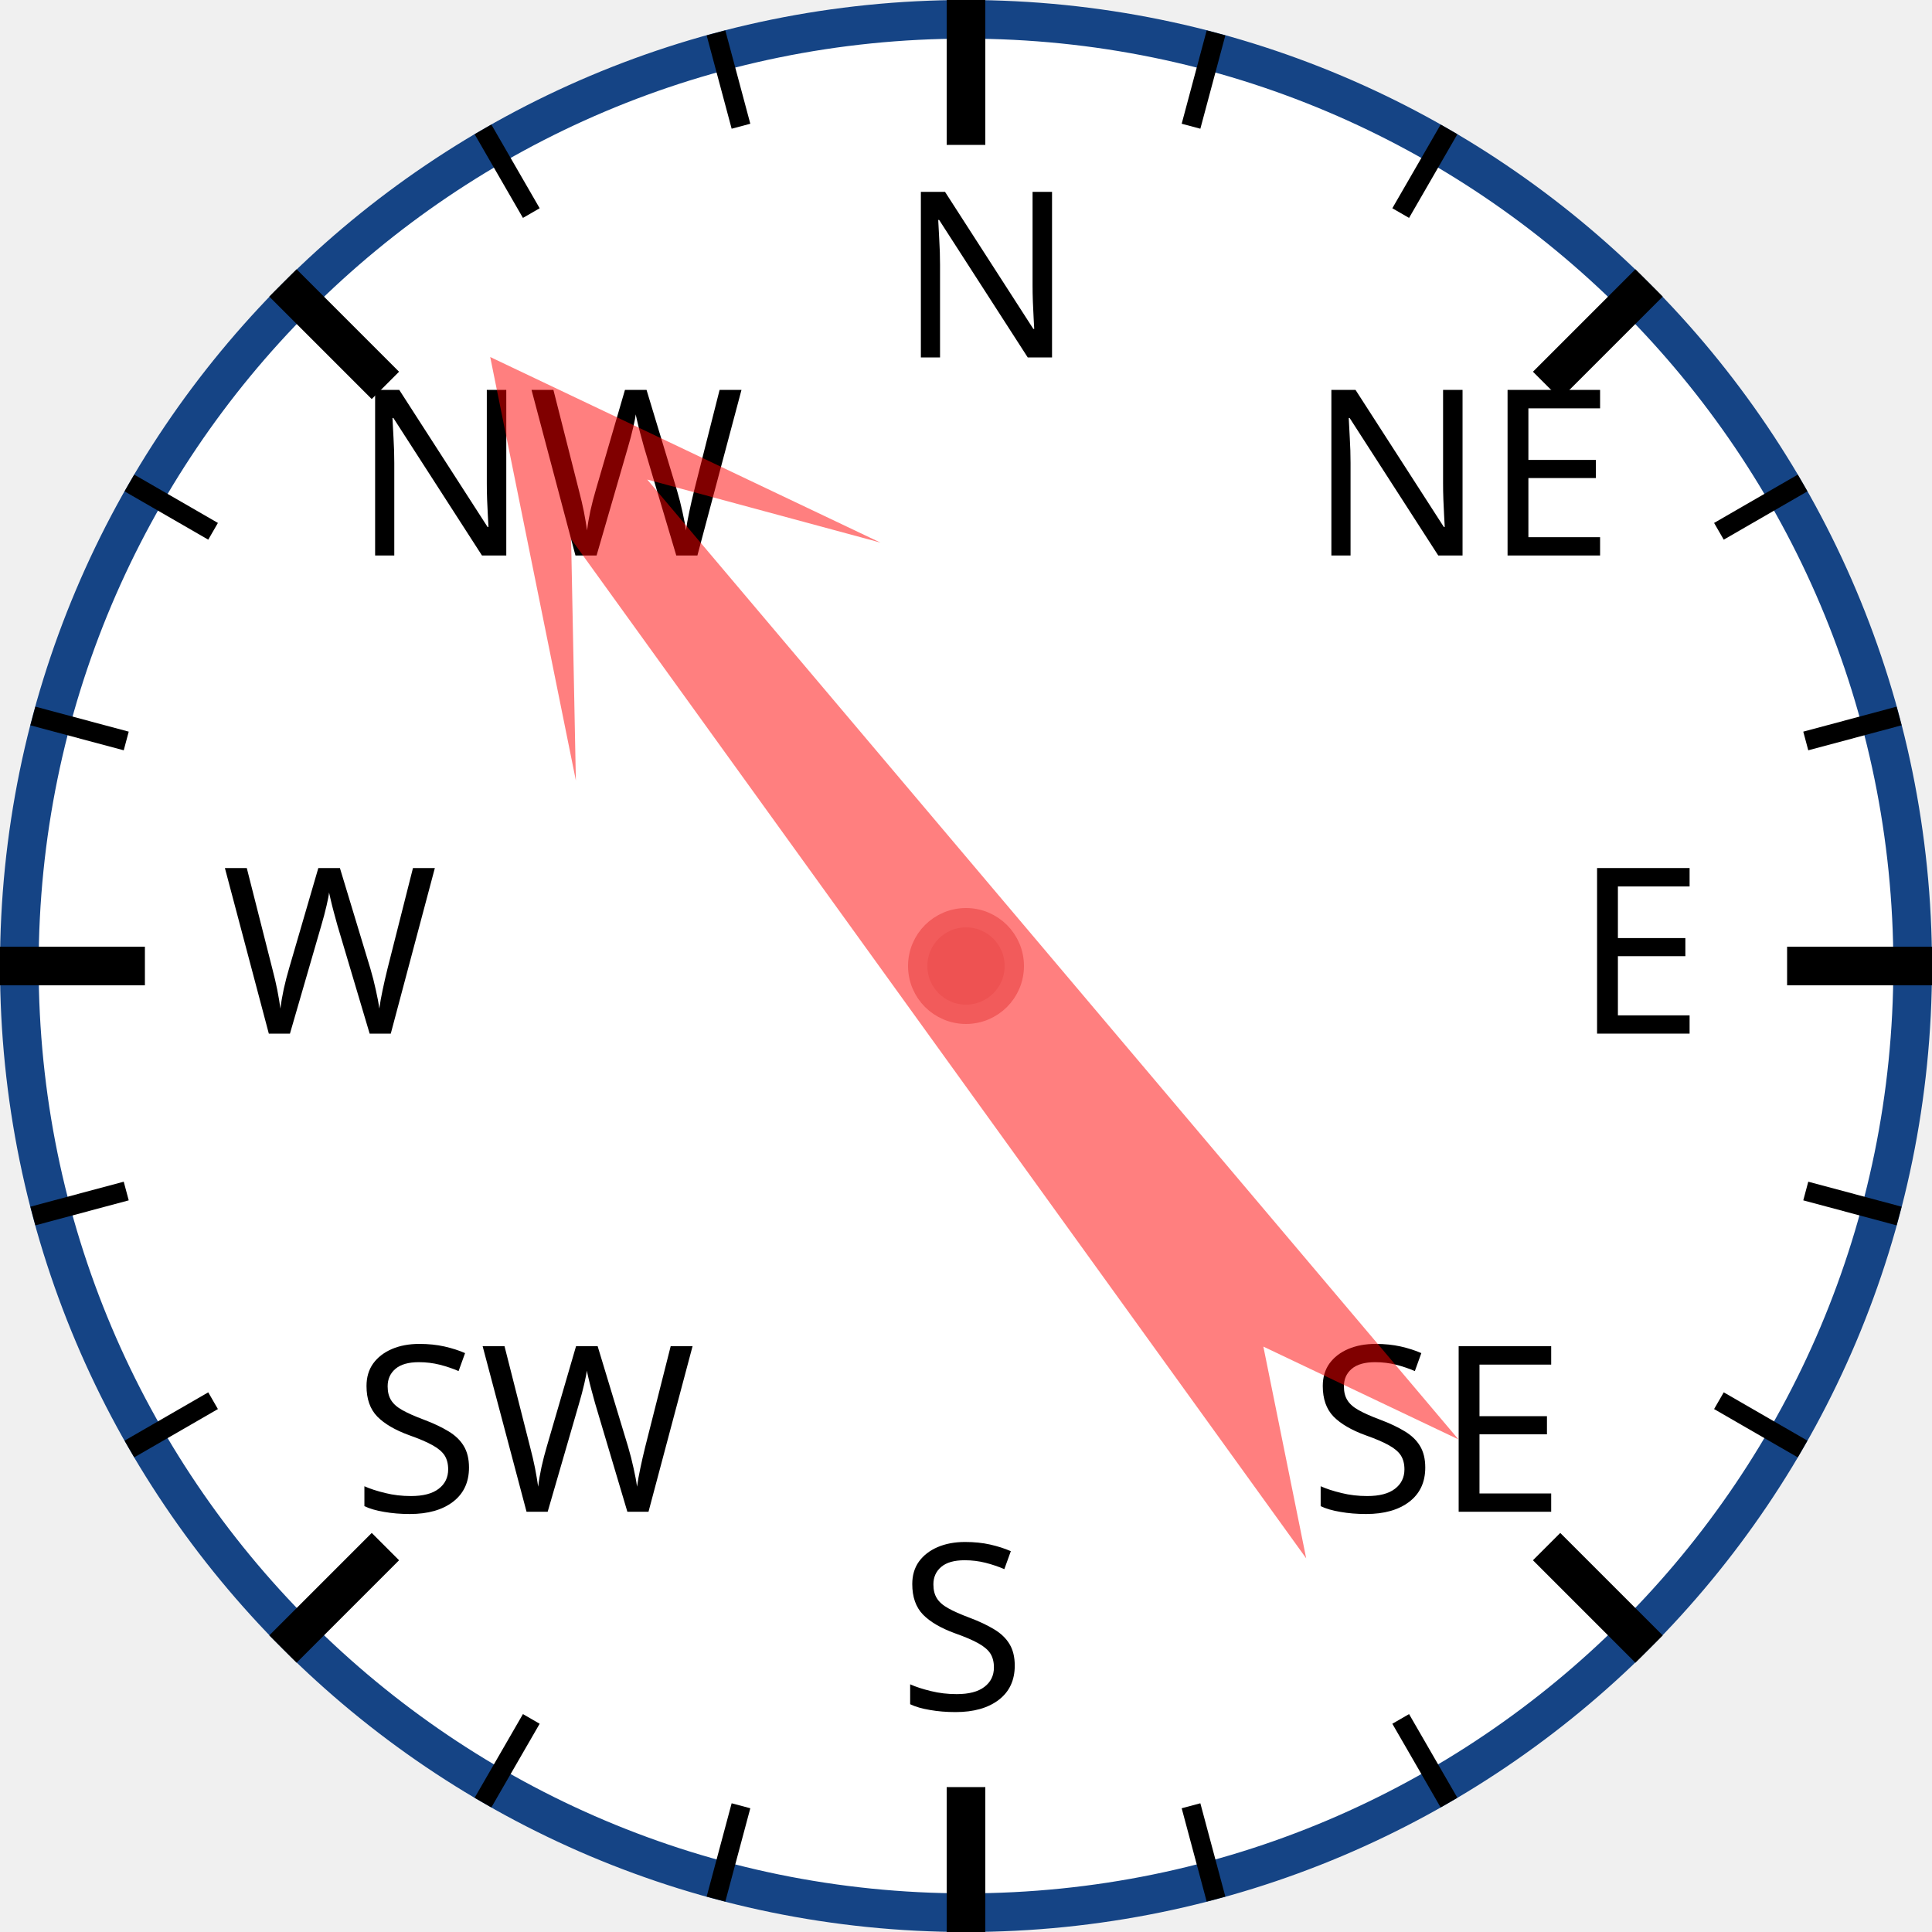
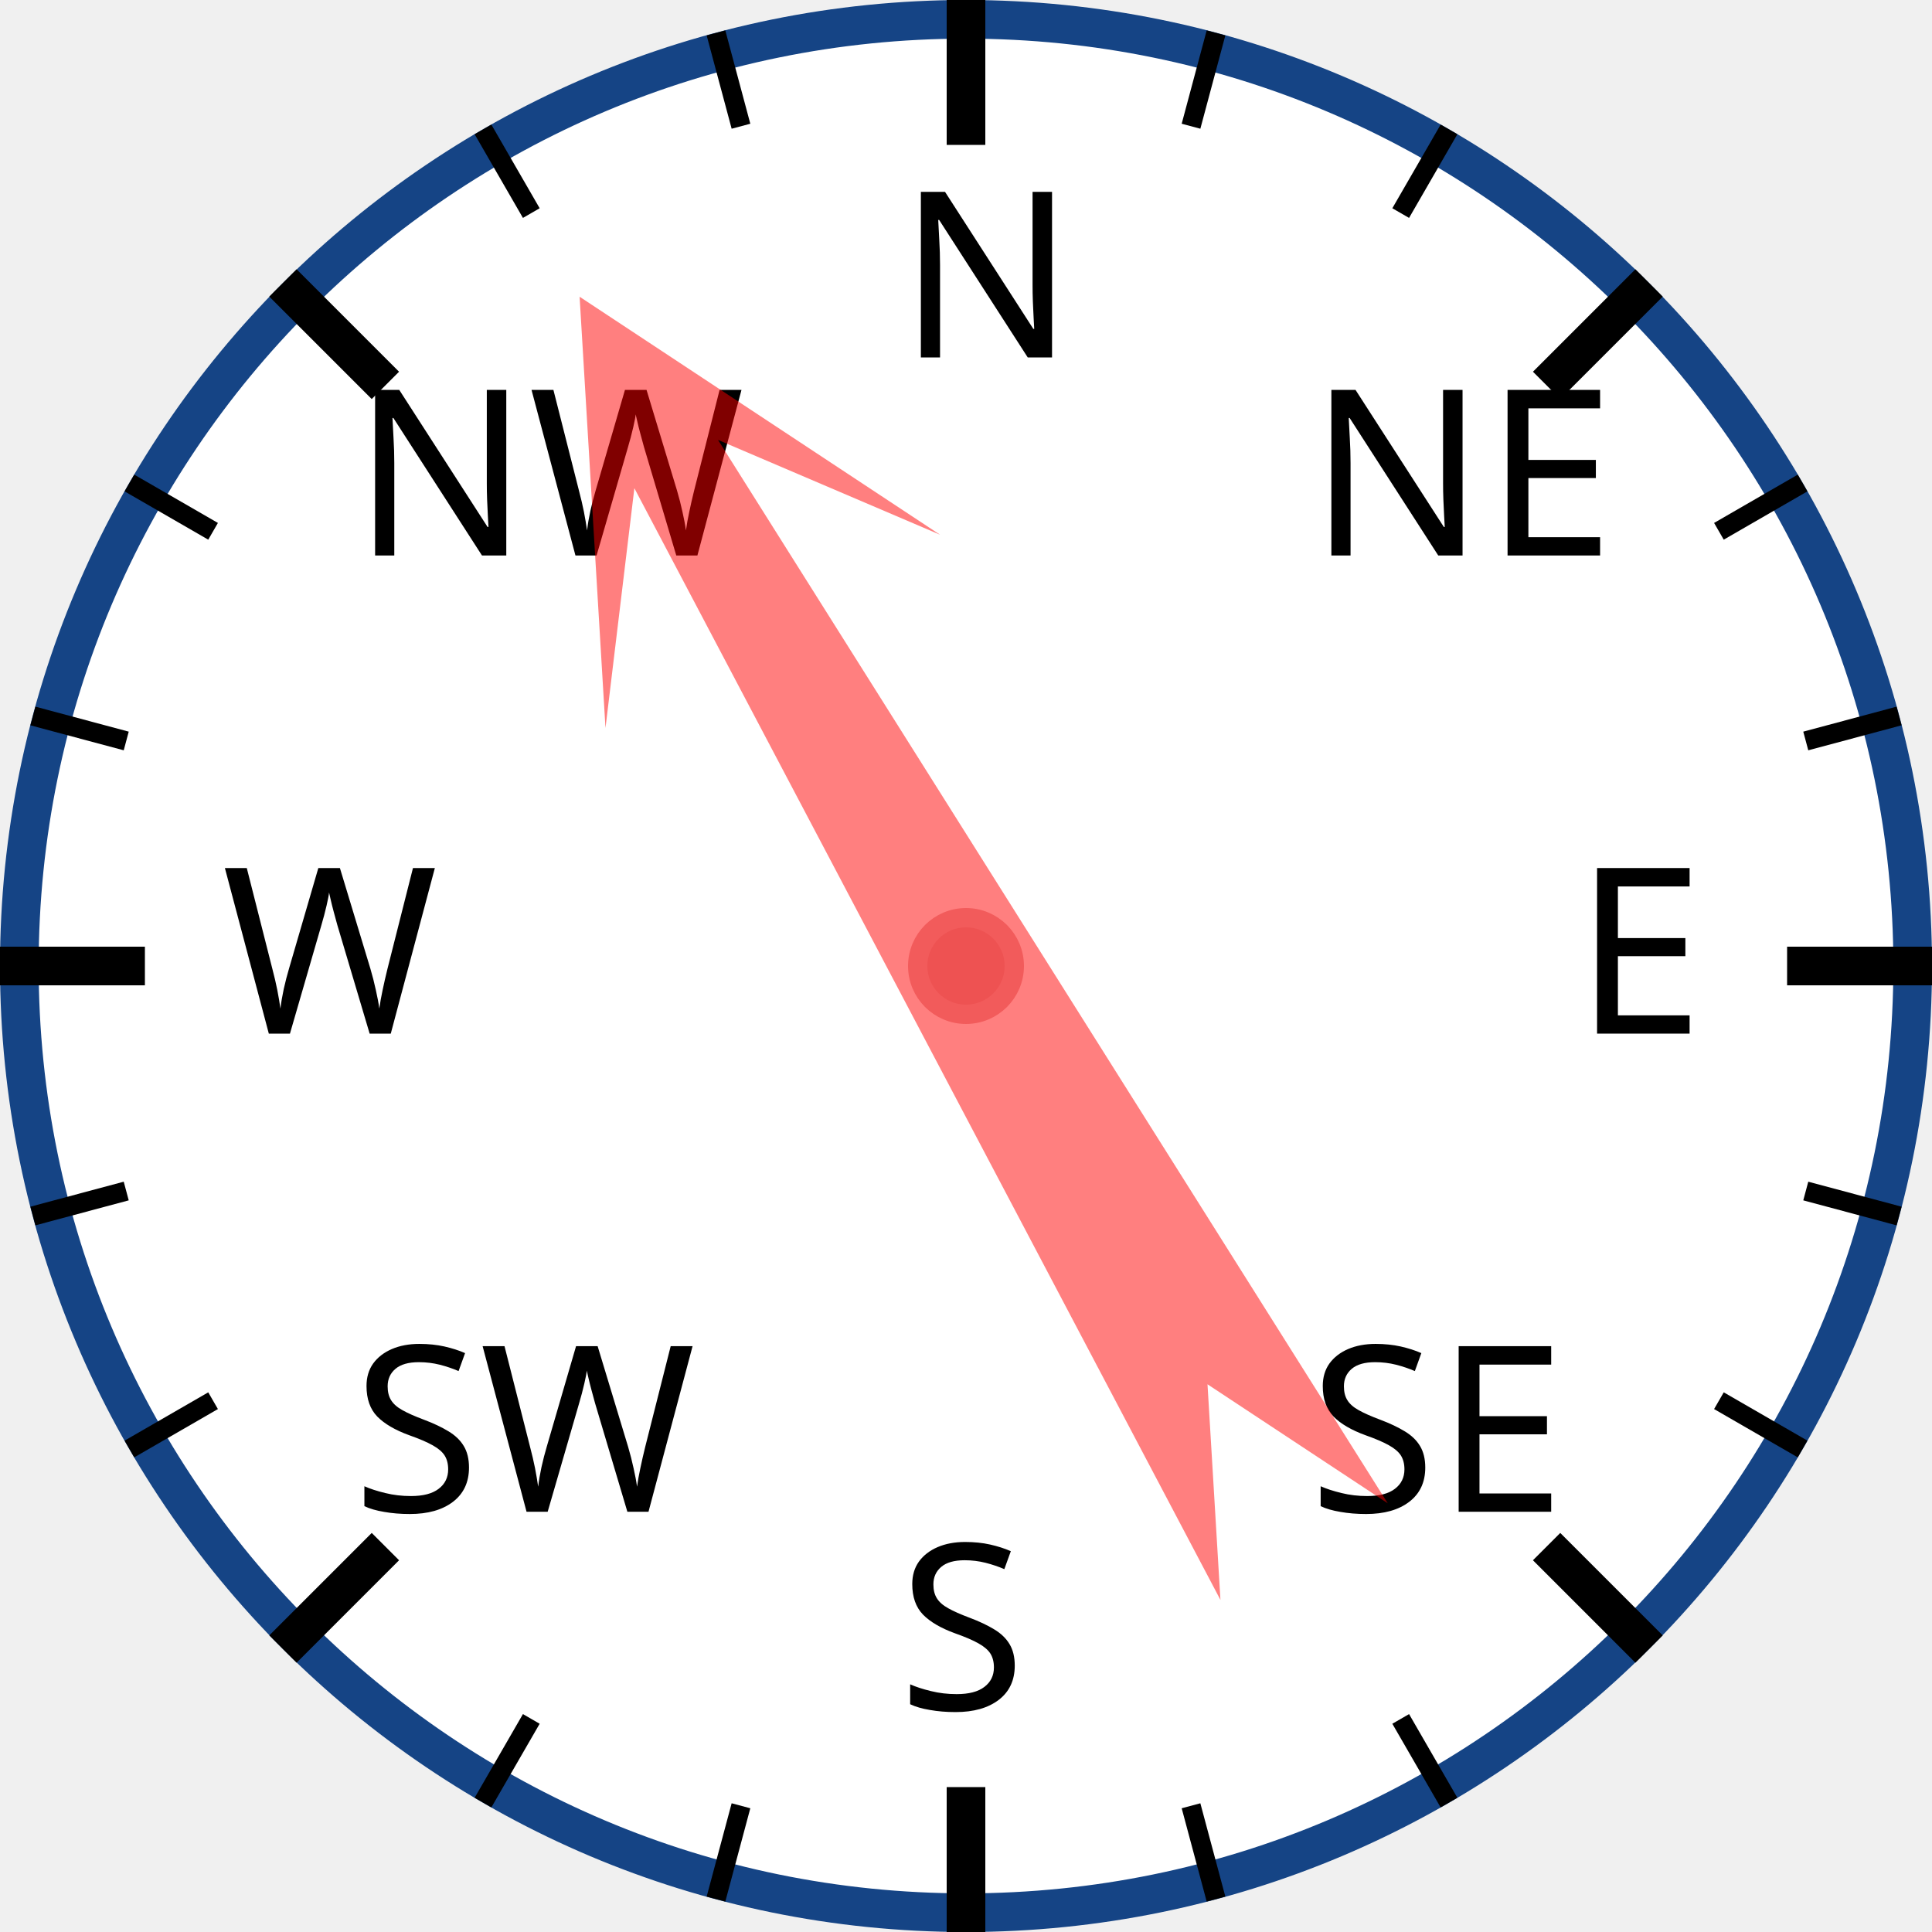
<svg xmlns="http://www.w3.org/2000/svg" width="120px" height="120px" viewBox="0 0 200 200">
  <circle cx="100" cy="100" r="98" style="fill: white; stroke: #154485; stroke-width: 4;" />
  <text x="93.0" y="37.0" style="font-family: sans-serif; font-size: 18pt;">N</text>
  <line x1="100.0" y1="0.0" x2="100.0" y2="15.0" style="stroke: black; stroke-width: 4;" />
  <line x1="74.118" y1="3.407" x2="76.706" y2="13.067" style="stroke: black; stroke-width: 2;" />
  <line x1="50" y1="13.397" x2="55" y2="22.058" style="stroke: black; stroke-width: 2;" />
  <text x="36.503" y="57.503" style="font-family: sans-serif; font-size: 18pt;">NW</text>
  <line x1="29.289" y1="29.289" x2="39.896" y2="39.896" style="stroke: black; stroke-width: 4;" />
  <line x1="13.397" y1="50" x2="22.058" y2="55" style="stroke: black; stroke-width: 2;" />
  <line x1="3.407" y1="74.118" x2="13.067" y2="76.706" style="stroke: black; stroke-width: 2;" />
  <text x="23.0" y="107.0" style="font-family: sans-serif; font-size: 18pt;">W</text>
  <line x1="0.0" y1="100.0" x2="15.0" y2="100.0" style="stroke: black; stroke-width: 4;" />
  <line x1="3.407" y1="125.882" x2="13.067" y2="123.294" style="stroke: black; stroke-width: 2;" />
  <line x1="13.397" y1="150" x2="22.058" y2="145" style="stroke: black; stroke-width: 2;" />
  <text x="36.503" y="156.497" style="font-family: sans-serif; font-size: 18pt;">SW</text>
  <line x1="29.289" y1="170.711" x2="39.896" y2="160.104" style="stroke: black; stroke-width: 4;" />
  <line x1="50" y1="186.603" x2="55" y2="177.942" style="stroke: black; stroke-width: 2;" />
  <line x1="74.118" y1="196.593" x2="76.706" y2="186.933" style="stroke: black; stroke-width: 2;" />
  <text x="93" y="177.0" style="font-family: sans-serif; font-size: 18pt;">S</text>
  <line x1="100" y1="200.0" x2="100" y2="185.0" style="stroke: black; stroke-width: 4;" />
  <line x1="125.882" y1="196.593" x2="123.294" y2="186.933" style="stroke: black; stroke-width: 2;" />
  <line x1="150.0" y1="186.603" x2="145.0" y2="177.942" style="stroke: black; stroke-width: 2;" />
  <text x="135.497" y="156.497" style="font-family: sans-serif; font-size: 18pt;">SE</text>
  <line x1="170.711" y1="170.711" x2="160.104" y2="160.104" style="stroke: black; stroke-width: 4;" />
  <line x1="186.603" y1="150" x2="177.942" y2="145" style="stroke: black; stroke-width: 2;" />
  <line x1="196.593" y1="125.882" x2="186.933" y2="123.294" style="stroke: black; stroke-width: 2;" />
  <text x="163.0" y="107" style="font-family: sans-serif; font-size: 18pt;">E</text>
  <line x1="200.0" y1="100" x2="185.0" y2="100" style="stroke: black; stroke-width: 4;" />
  <line x1="196.593" y1="74.118" x2="186.933" y2="76.706" style="stroke: black; stroke-width: 2;" />
  <line x1="186.603" y1="50" x2="177.942" y2="55" style="stroke: black; stroke-width: 2;" />
  <text x="135.497" y="57.503" style="font-family: sans-serif; font-size: 18pt;">NE</text>
  <line x1="170.711" y1="29.289" x2="160.104" y2="39.896" style="stroke: black; stroke-width: 4;" />
  <line x1="150" y1="13.397" x2="145" y2="22.058" style="stroke: black; stroke-width: 2;" />
  <line x1="125.882" y1="3.407" x2="123.294" y2="13.067" style="stroke: black; stroke-width: 2;" />
-   <polygon points="100 20 120 60 105 40 110 170 100 150 90 170 95 40 80 60" style="fill: red; fill-opacity: 0.5;" transform="rotate(322,100,100)" />
+   <polygon points="100 20 120 60 105 40 110 170 100 150 90 170 95 40 80 60" style="fill: red; fill-opacity: 0.5;" transform="rotate(330,100,100)" />
  <circle cx="100" cy="100" r="5" style="fill: #EE5252; stroke: #F25B5B; stroke-width: 2;" />
</svg>
